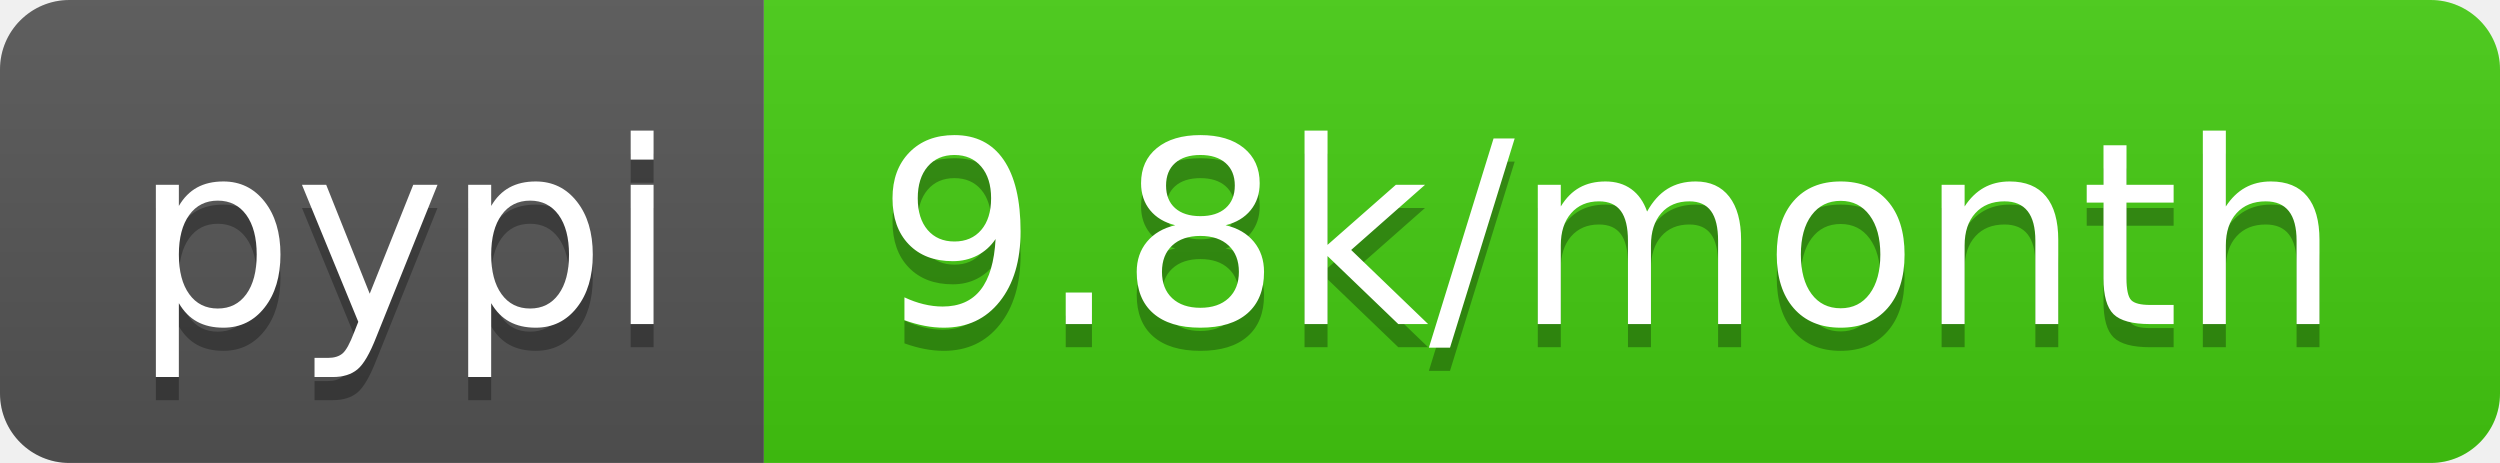
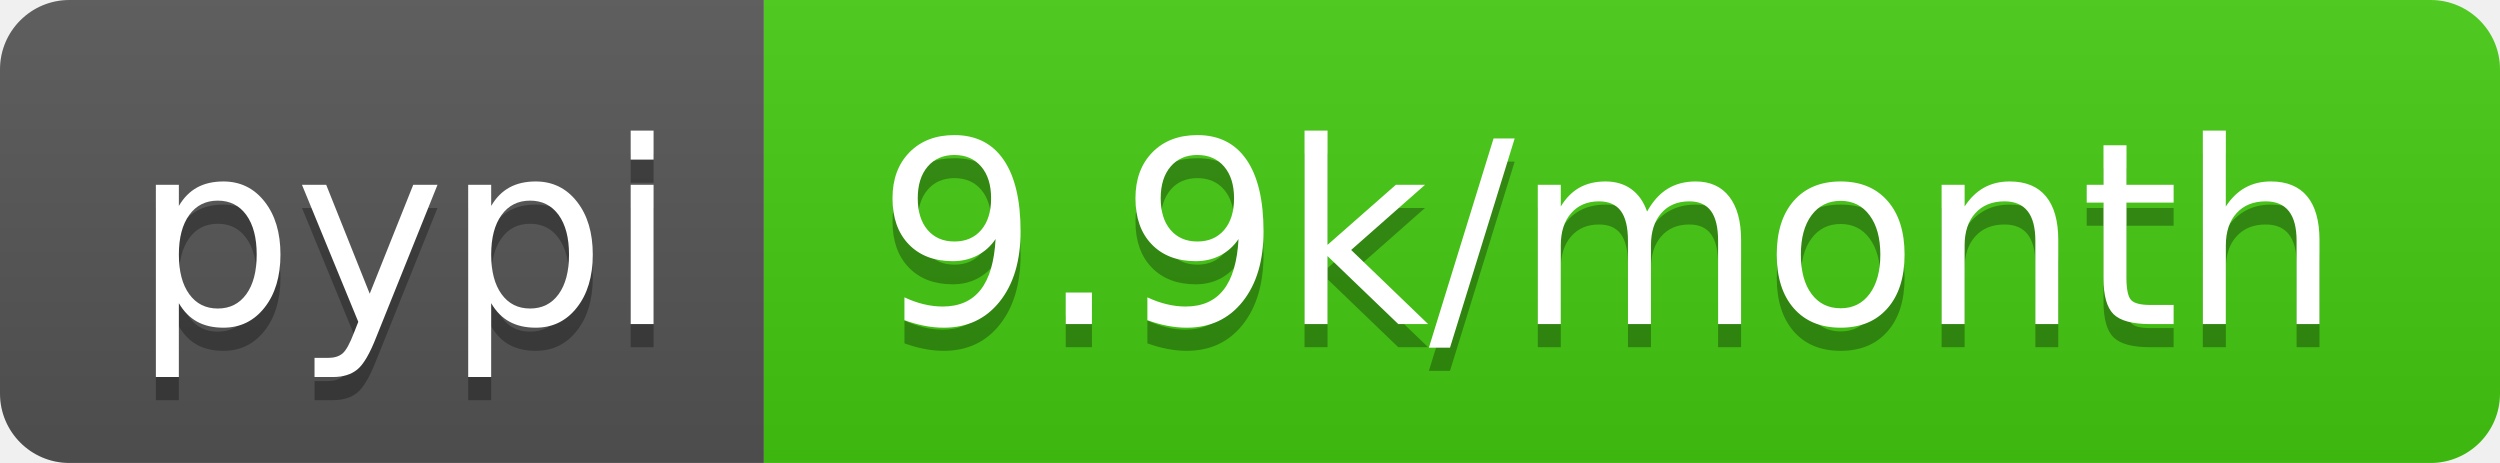
<svg xmlns="http://www.w3.org/2000/svg" width="108" height="20">
  <linearGradient id="b" x2="0" y2="100%">
    <stop offset="0" stop-color="#bbb" stop-opacity=".1" />
    <stop offset="1" stop-opacity=".1" />
  </linearGradient>
  <clipPath id="a">
    <rect width="108" height="20" rx="3" fill="#fff" />
  </clipPath>
  <g clip-path="url(#a)">
    <path fill="#555" d="M0 0h33v20H0z" />
    <path fill="#4c1" d="M33 0h75v20H33z" />
    <path fill="url(#b)" d="M0 0h108v20H0z" />
  </g>
  <g fill="#fff" text-anchor="middle" font-family="DejaVu Sans,Verdana,Geneva,sans-serif" font-size="110">
    <text x="175" y="150" fill="#010101" fill-opacity=".3" transform="scale(.1)" textLength="230">pypi</text>
    <text x="175" y="140" transform="scale(.1)" textLength="230">pypi</text>
-     <text x="695" y="150" fill="#010101" fill-opacity=".3" transform="scale(.1)" textLength="650">9.8k/month</text>
-     <text x="695" y="140" transform="scale(.1)" textLength="650">9.8k/month</text>
+     <text x="695" y="150" fill="#010101" fill-opacity=".3" transform="scale(.1)" textLength="650">9.9k/month</text>
+     <text x="695" y="140" transform="scale(.1)" textLength="650">9.9k/month</text>
  </g>
</svg>
